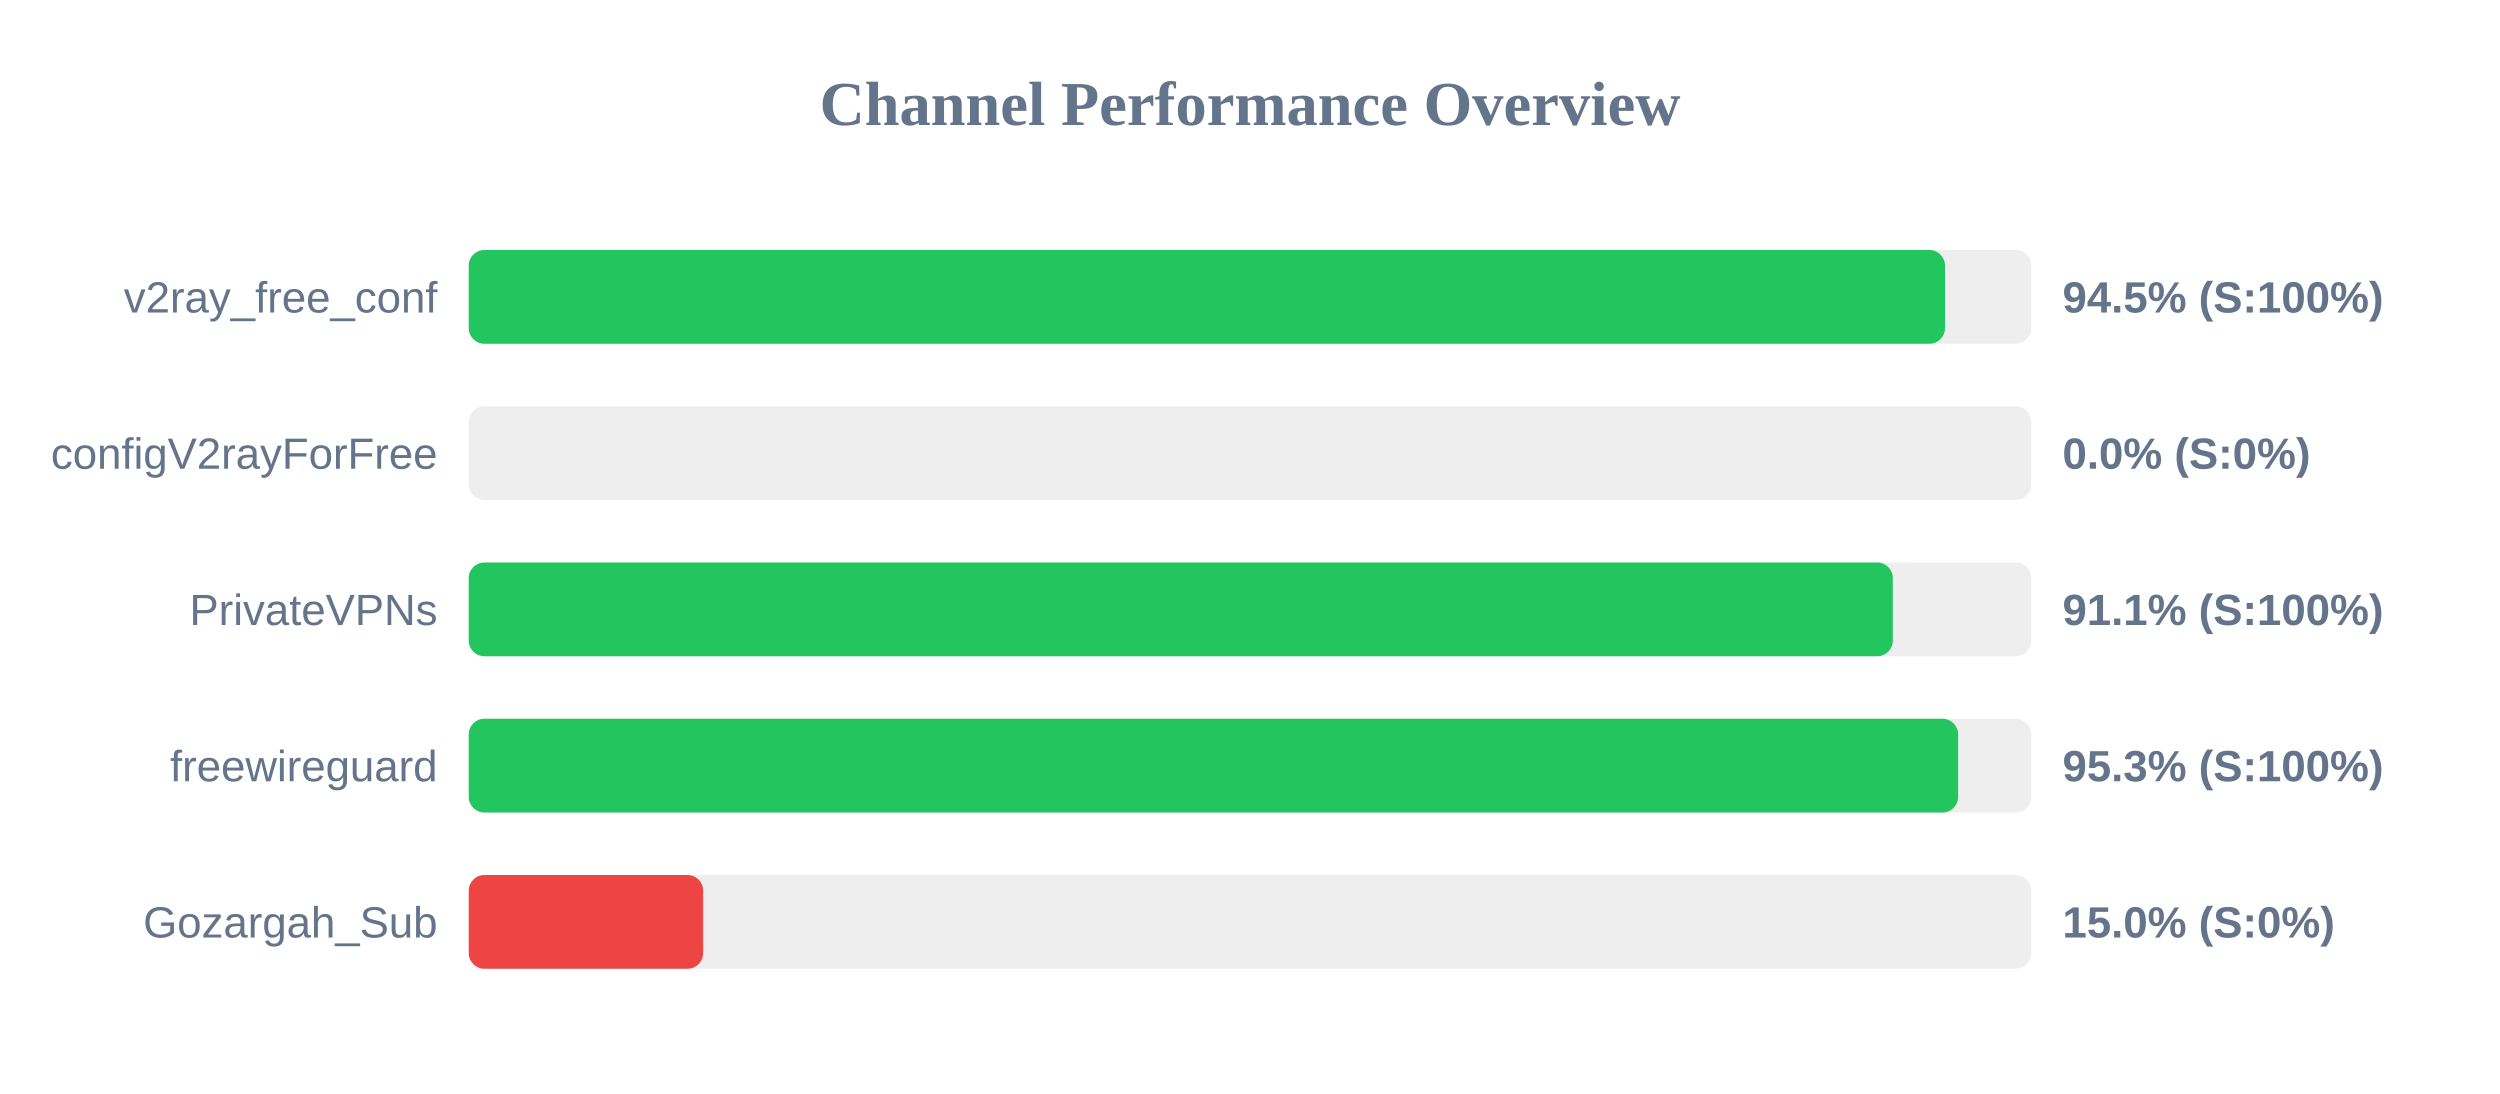
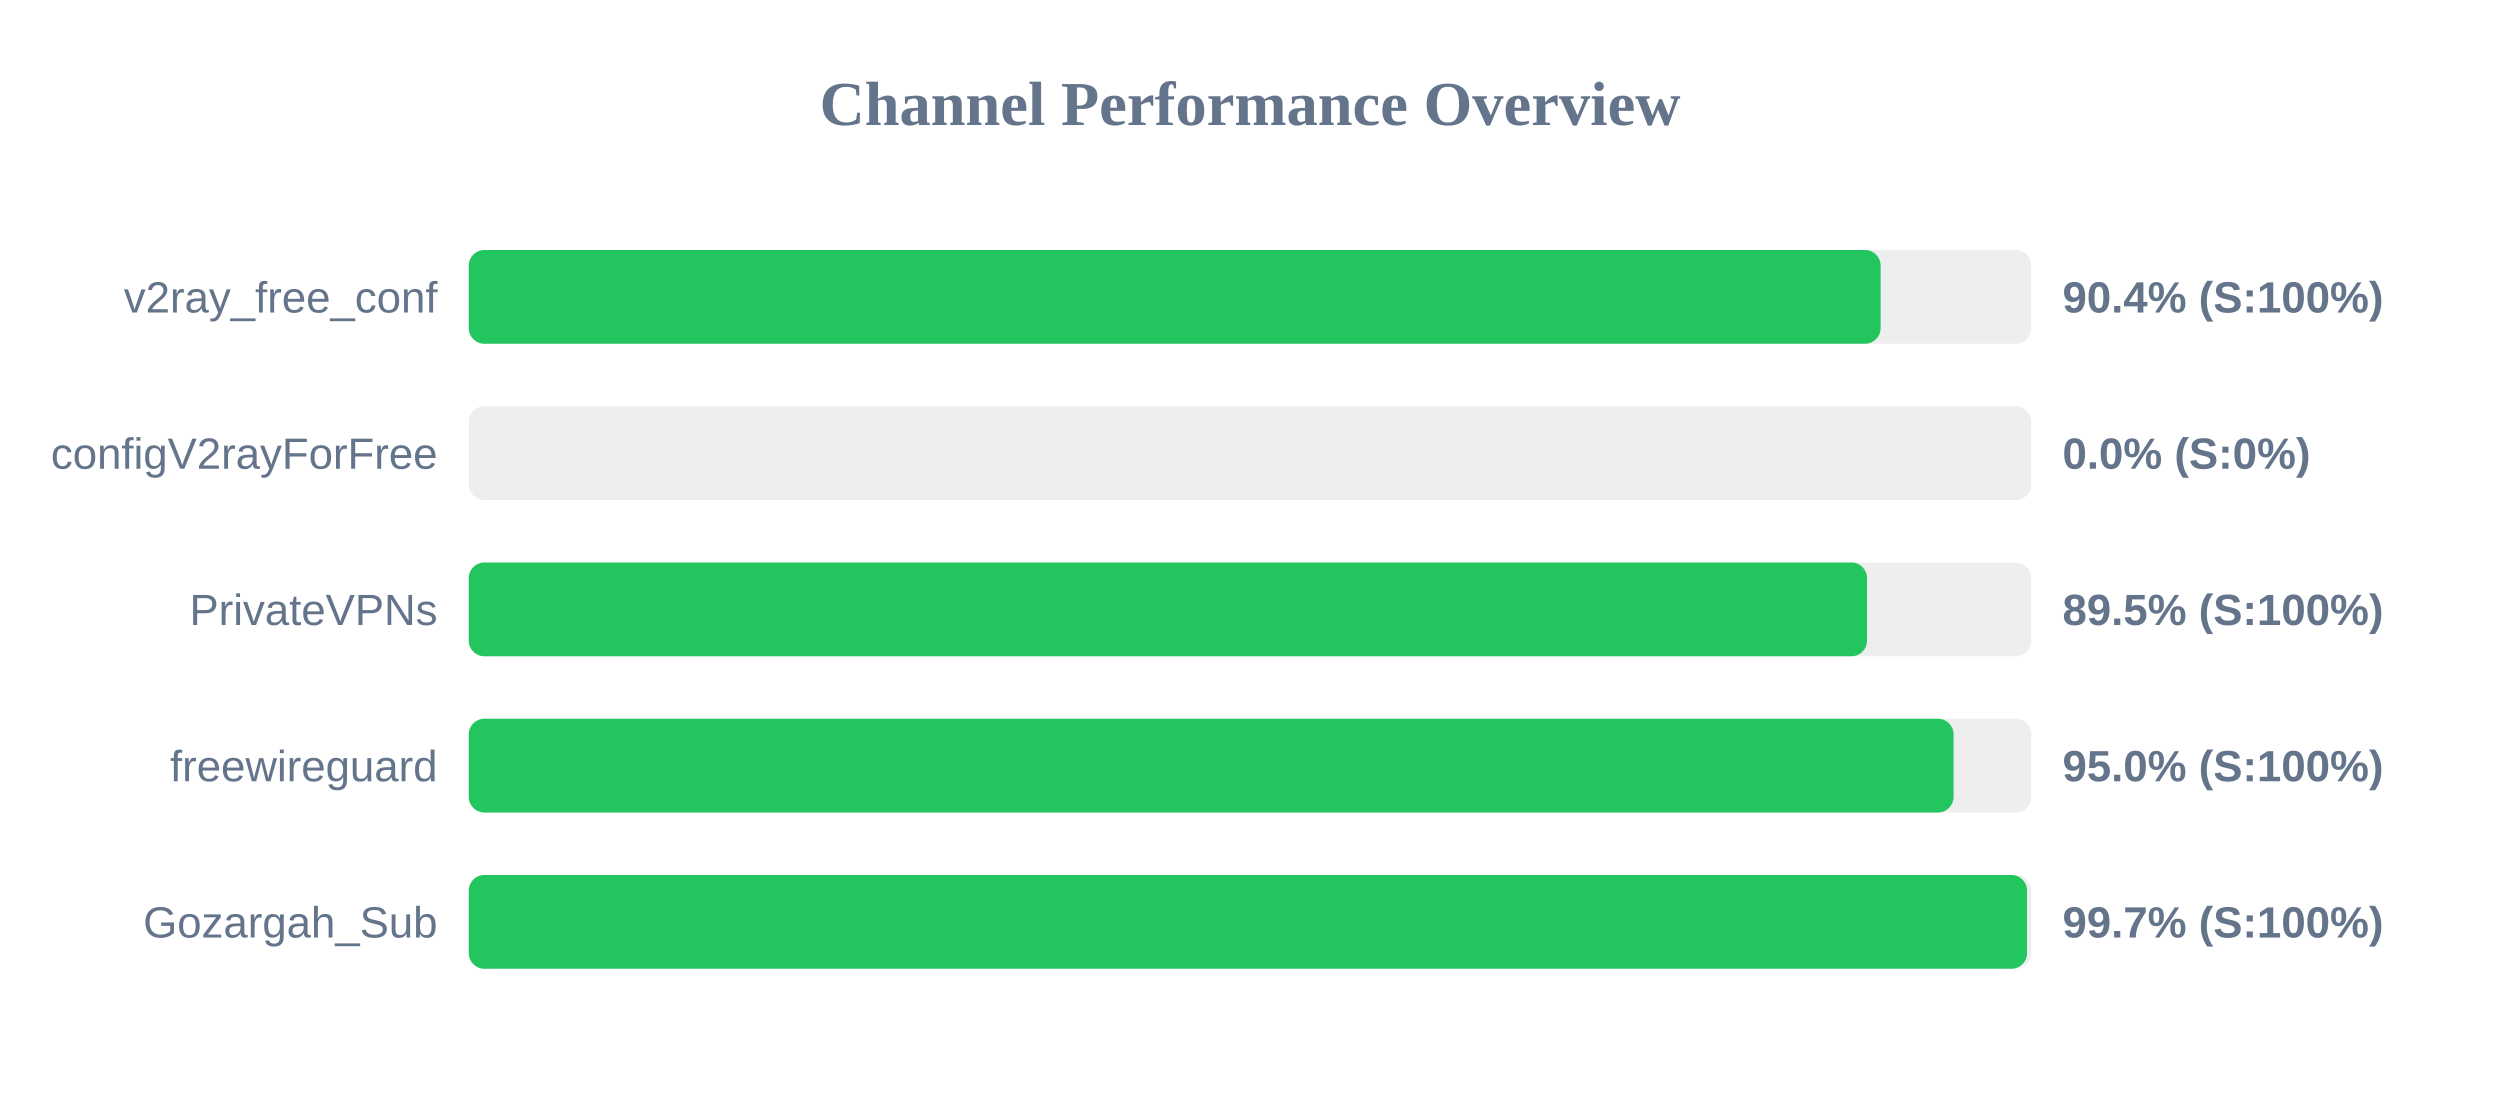
<svg xmlns="http://www.w3.org/2000/svg" width="800" height="350" version="1.1">
  <style>
        .row { font: 14px Arial; fill: #64748b; }
        .score { font: bold 14px Arial; fill: #64748b; }
    </style>
  <text x="400" y="40" text-anchor="middle" font-size="20px" font-weight="bold" fill="#64748b">Channel Performance Overview</text>
  <rect x="150" y="80" width="500" height="30" fill="#eee" rx="5" />
-   <rect x="150" y="80" width="472.4" height="30" fill="#22c55e" rx="5" />
+   <rect x="150" y="80" width="451.8" height="30" fill="#22c55e" rx="5" />
  <text x="140" y="100" text-anchor="end" class="row">v2ray_free_conf</text>
-   <text x="660" y="100" text-anchor="start" class="score">94.5% (S:100%)</text>
+   <text x="660" y="100" text-anchor="start" class="score">90.4% (S:100%)</text>
  <rect x="150" y="130" width="500" height="30" fill="#eee" rx="5" />
  <rect x="150" y="130" width="0.0" height="30" fill="#ef4444" rx="5" />
  <text x="140" y="150" text-anchor="end" class="row">configV2rayForFree</text>
  <text x="660" y="150" text-anchor="start" class="score">0.0% (S:0%)</text>
  <rect x="150" y="180" width="500" height="30" fill="#eee" rx="5" />
-   <rect x="150" y="180" width="455.7" height="30" fill="#22c55e" rx="5" />
+   <rect x="150" y="180" width="447.45" height="30" fill="#22c55e" rx="5" />
  <text x="140" y="200" text-anchor="end" class="row">PrivateVPNs</text>
-   <text x="660" y="200" text-anchor="start" class="score">91.1% (S:100%)</text>
+   <text x="660" y="200" text-anchor="start" class="score">89.5% (S:100%)</text>
  <rect x="150" y="230" width="500" height="30" fill="#eee" rx="5" />
-   <rect x="150" y="230" width="476.6" height="30" fill="#22c55e" rx="5" />
+   <rect x="150" y="230" width="475.15" height="30" fill="#22c55e" rx="5" />
  <text x="140" y="250" text-anchor="end" class="row">freewireguard</text>
-   <text x="660" y="250" text-anchor="start" class="score">95.3% (S:100%)</text>
+   <text x="660" y="250" text-anchor="start" class="score">95.0% (S:100%)</text>
  <rect x="150" y="280" width="500" height="30" fill="#eee" rx="5" />
-   <rect x="150" y="280" width="75.0" height="30" fill="#ef4444" rx="5" />
+   <rect x="150" y="280" width="498.65" height="30" fill="#22c55e" rx="5" />
  <text x="140" y="300" text-anchor="end" class="row">Gozargah_Sub</text>
-   <text x="660" y="300" text-anchor="start" class="score">15.0% (S:0%)</text>
+   <text x="660" y="300" text-anchor="start" class="score">99.7% (S:100%)</text>
</svg>
